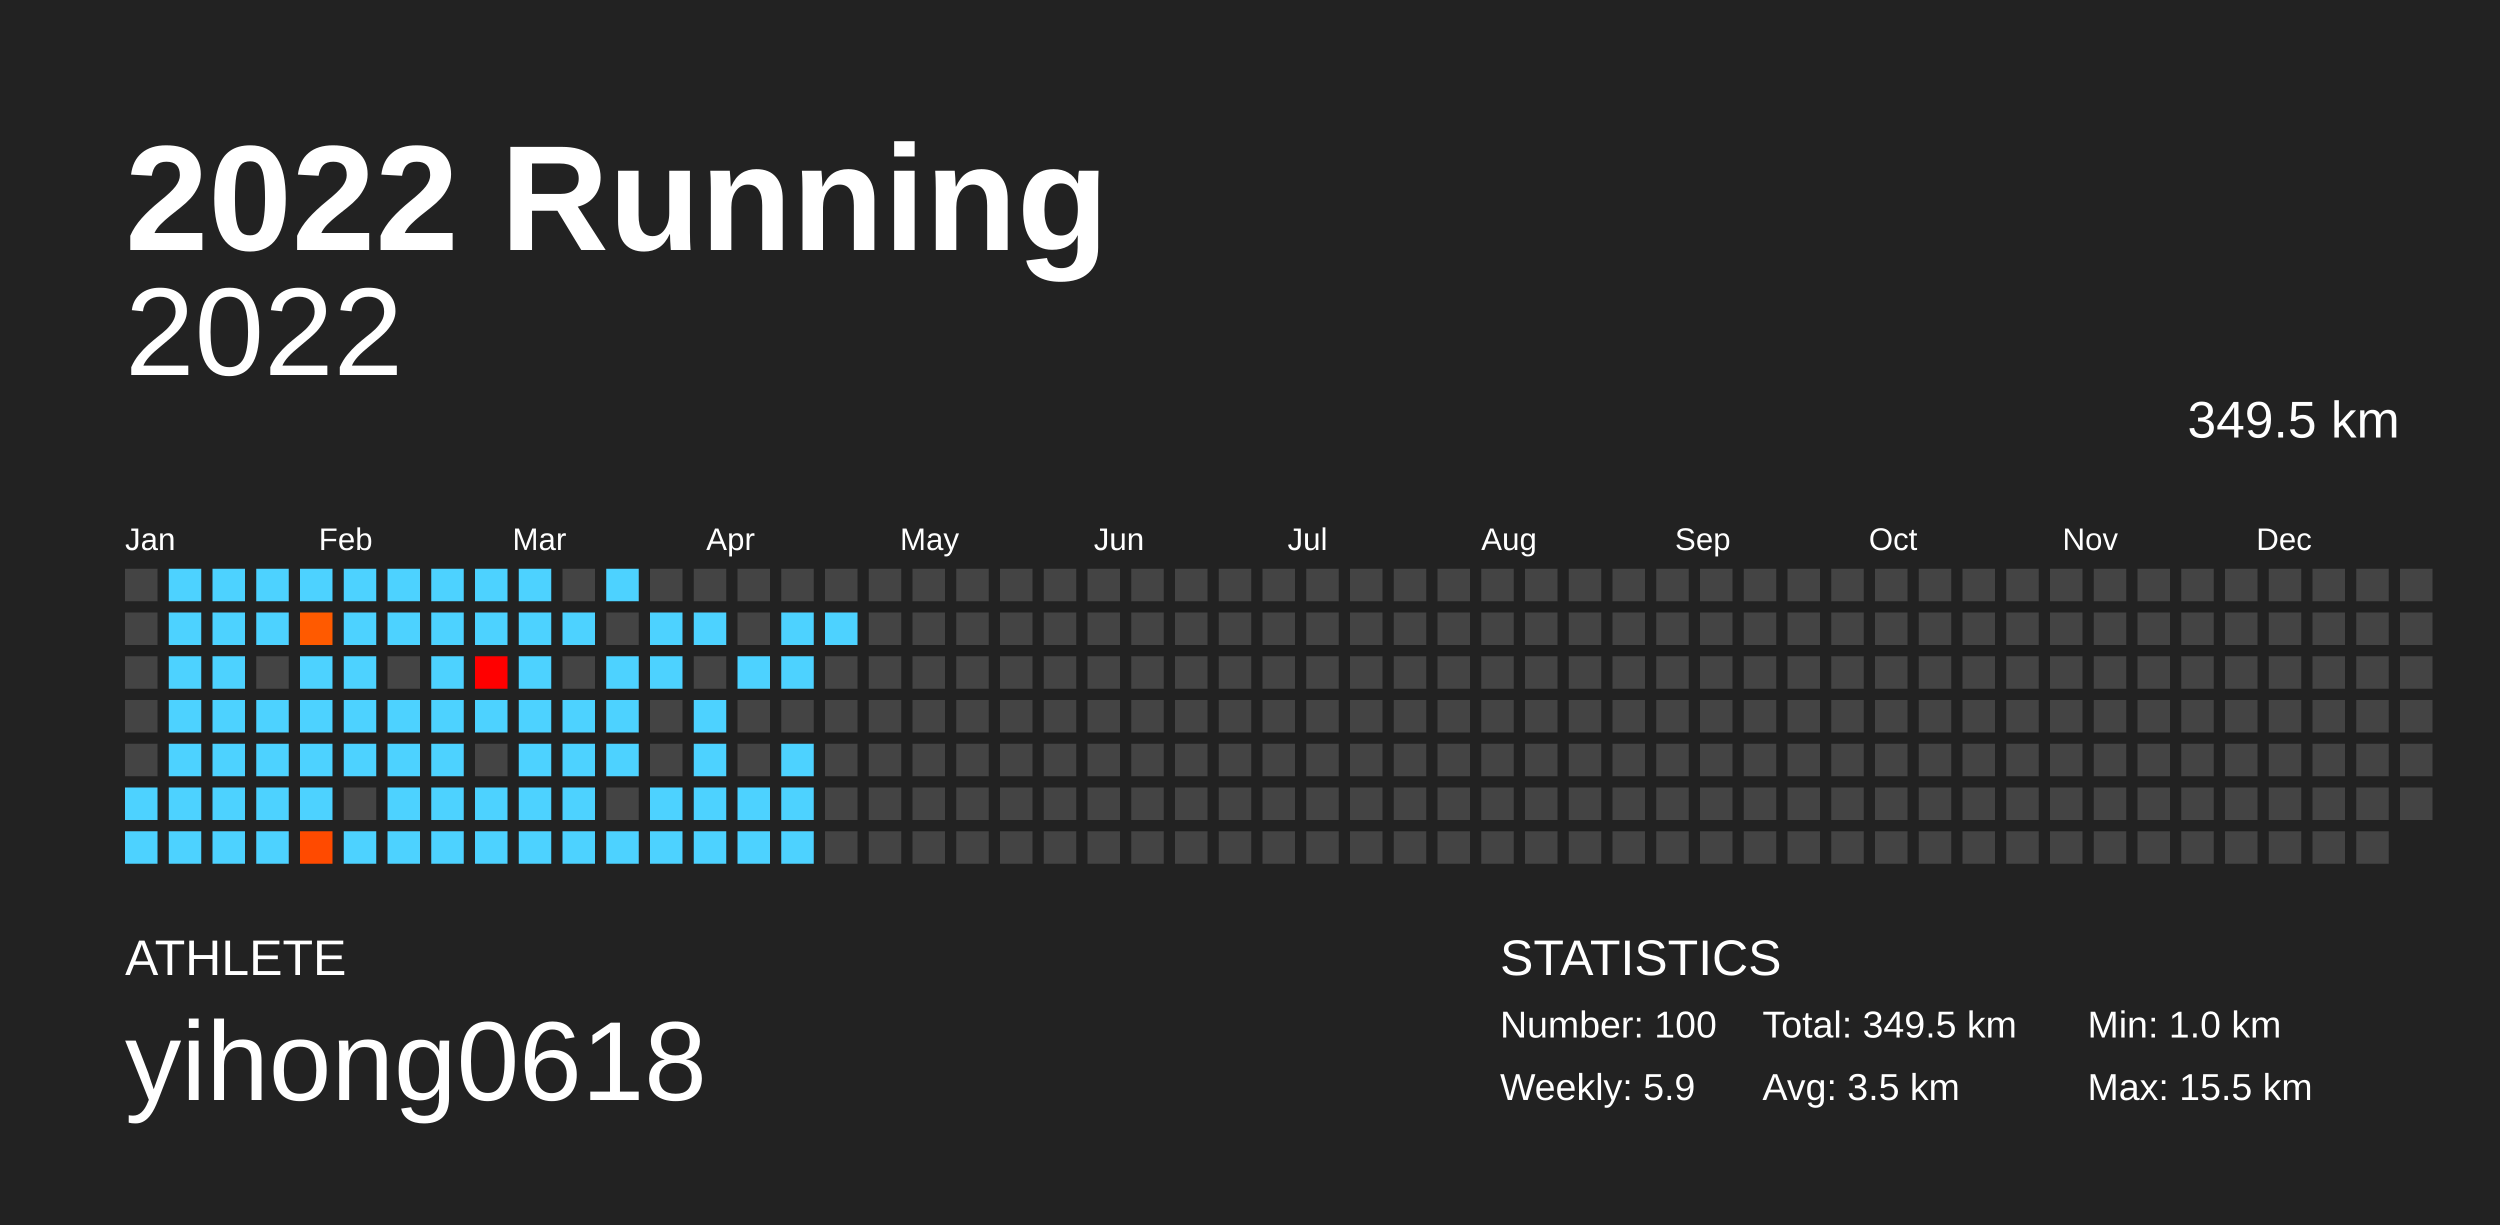
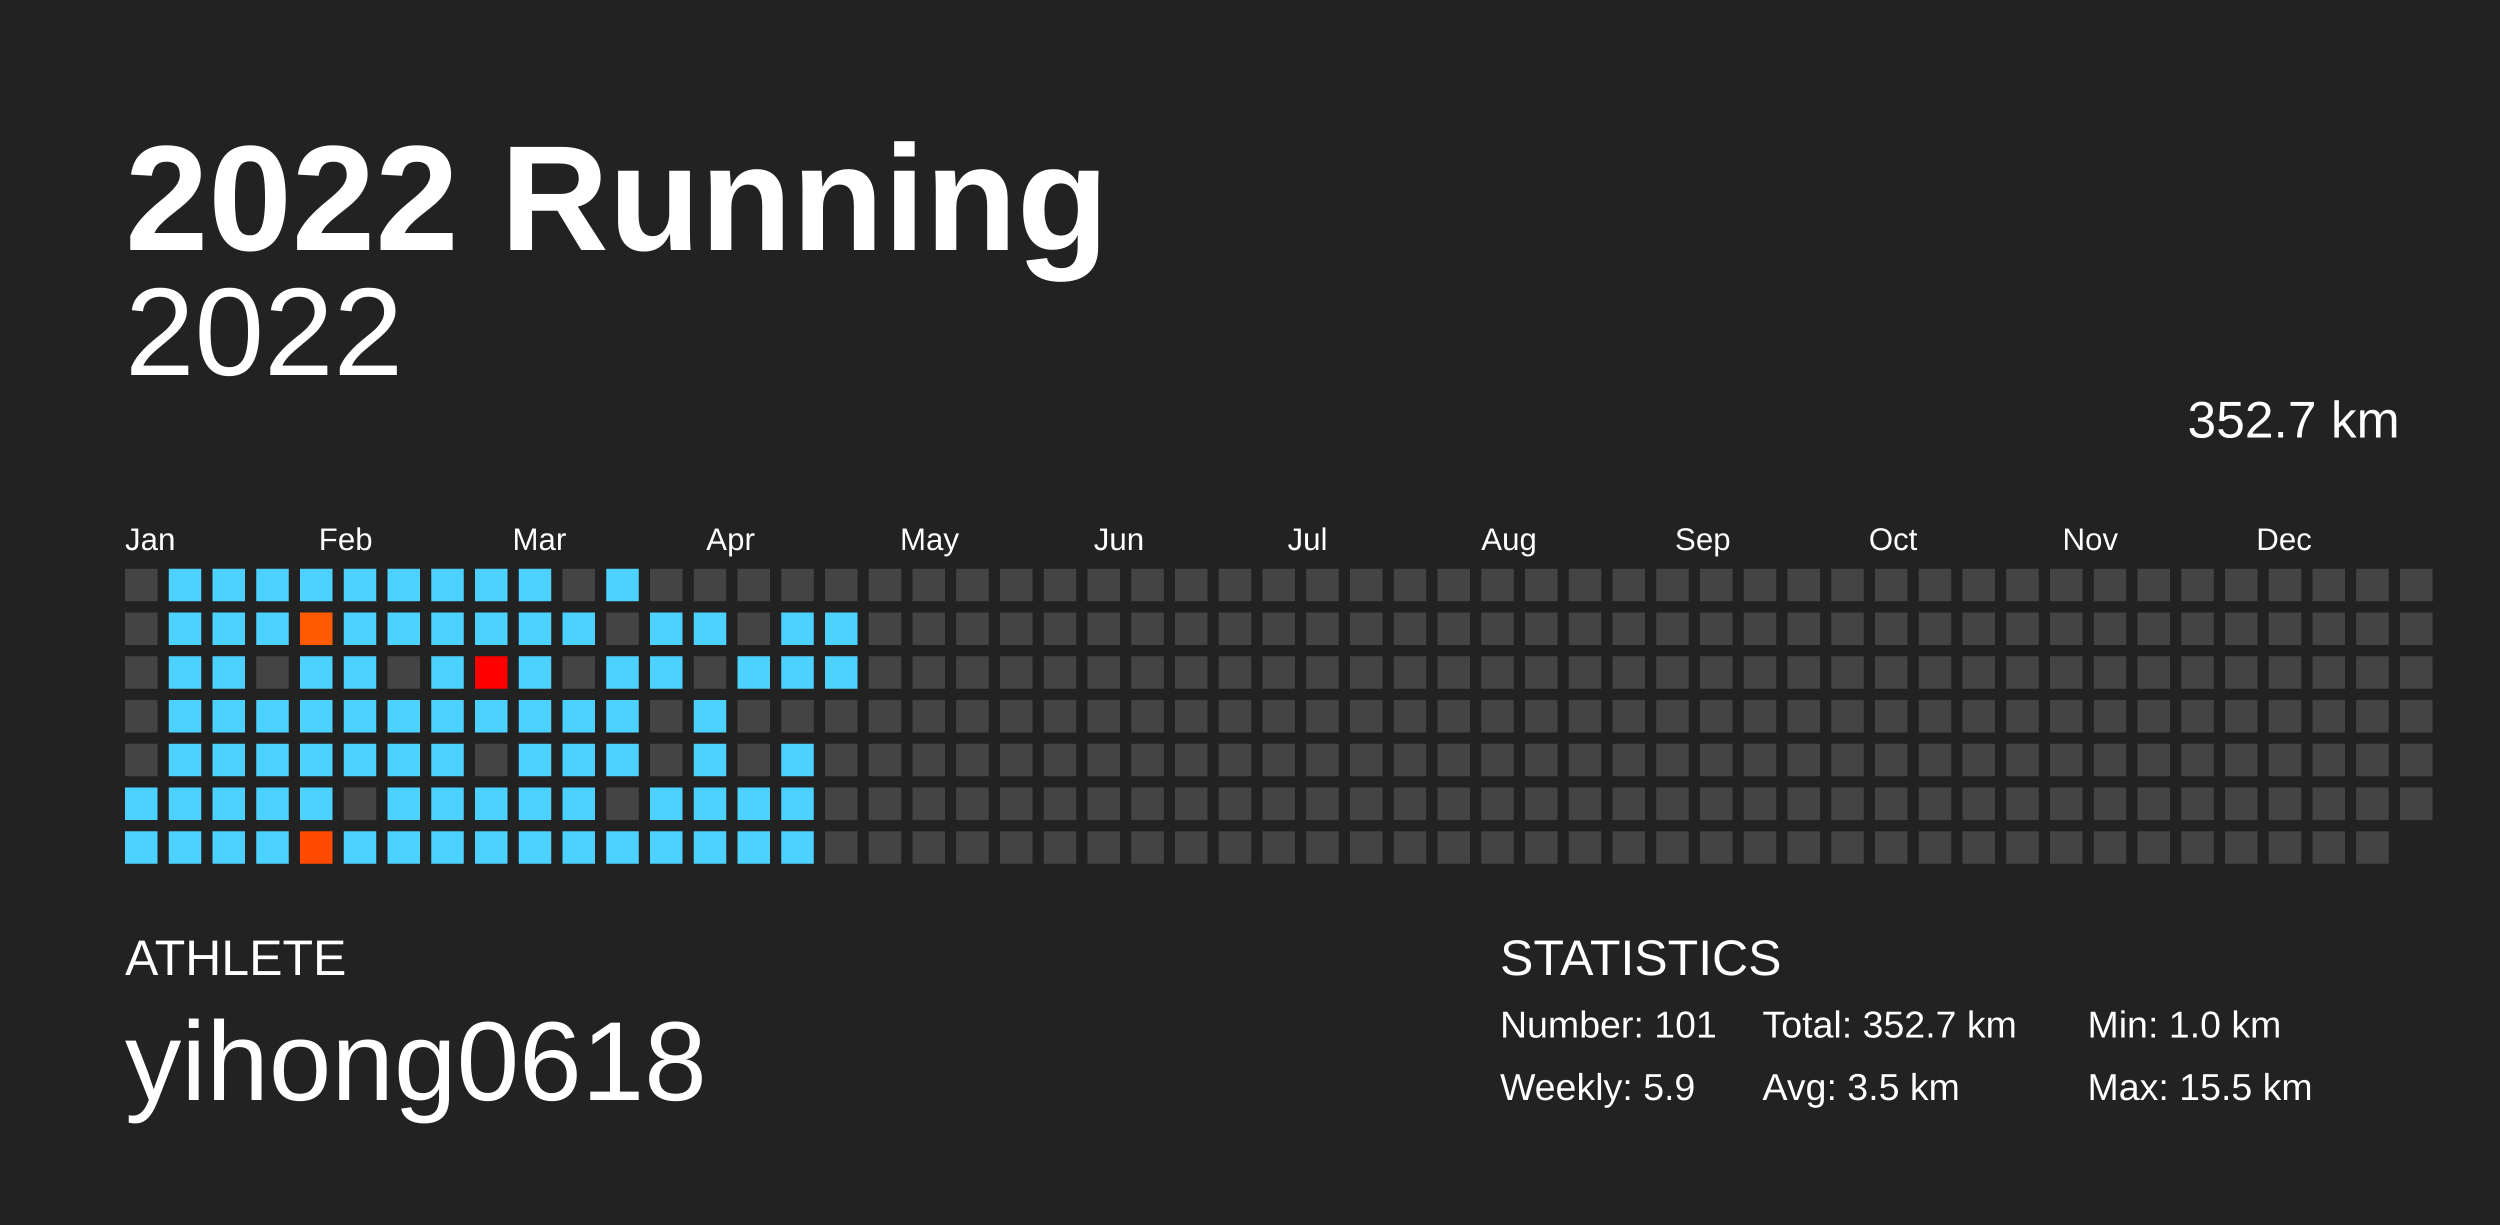
<svg xmlns="http://www.w3.org/2000/svg" baseProfile="full" height="98mm" version="1.1" viewBox="0,0,200,98" width="200mm">
  <defs />
  <rect fill="#222222" height="98" width="200" x="0" y="0" />
  <text fill="#FFFFFF" style="font-size:12px; font-family:Arial; font-weight:bold;" x="10" y="20">2022 Running</text>
  <text fill="#FFFFFF" style="font-size:4px; font-family:Arial" x="10" y="78">ATHLETE</text>
  <text fill="#FFFFFF" style="font-size:9px; font-family:Arial" x="10" y="88">yihong0618</text>
  <text fill="#FFFFFF" style="font-size:4px; font-family:Arial" x="120" y="78">STATISTICS</text>
-   <text fill="#FFFFFF" style="font-size:3px; font-family:Arial" x="120" y="83">Number: 100</text>
+   <text fill="#FFFFFF" style="font-size:3px; font-family:Arial" x="120" y="83">Number: 101</text>
  <text fill="#FFFFFF" style="font-size:3px; font-family:Arial" x="120" y="88">Weekly: 5.9</text>
-   <text fill="#FFFFFF" style="font-size:3px; font-family:Arial" x="141" y="83">Total: 349.5 km</text>
+   <text fill="#FFFFFF" style="font-size:3px; font-family:Arial" x="141" y="83">Total: 352.7 km</text>
  <text fill="#FFFFFF" style="font-size:3px; font-family:Arial" x="141" y="88">Avg: 3.5 km</text>
  <text fill="#FFFFFF" style="font-size:3px; font-family:Arial" x="167" y="83">Min: 1.0 km</text>
  <text fill="#FFFFFF" style="font-size:3px; font-family:Arial" x="167" y="88">Max: 15.5 km</text>
  <text alignment-baseline="hanging" fill="#FFFFFF" style="font-size:10.0px; font-family:Arial;" x="10" y="30">2022</text>
-   <text alignment-baseline="hanging" fill="#FFFFFF" style="font-size:4.125px; font-family:Arial;" x="175" y="35">349.5 km</text>
+   <text alignment-baseline="hanging" fill="#FFFFFF" style="font-size:4.125px; font-family:Arial;" x="175" y="35">352.7 km</text>
  <text fill="#FFFFFF" style="font-size:2.5px; font-family:Arial" x="10.0" y="44">Jan</text>
  <text fill="#FFFFFF" style="font-size:2.5px; font-family:Arial" x="25.5" y="44">Feb</text>
  <text fill="#FFFFFF" style="font-size:2.5px; font-family:Arial" x="41.0" y="44">Mar</text>
  <text fill="#FFFFFF" style="font-size:2.5px; font-family:Arial" x="56.5" y="44">Apr</text>
  <text fill="#FFFFFF" style="font-size:2.5px; font-family:Arial" x="72.0" y="44">May</text>
  <text fill="#FFFFFF" style="font-size:2.5px; font-family:Arial" x="87.5" y="44">Jun</text>
  <text fill="#FFFFFF" style="font-size:2.5px; font-family:Arial" x="103.0" y="44">Jul</text>
  <text fill="#FFFFFF" style="font-size:2.5px; font-family:Arial" x="118.5" y="44">Aug</text>
  <text fill="#FFFFFF" style="font-size:2.5px; font-family:Arial" x="134.0" y="44">Sep</text>
  <text fill="#FFFFFF" style="font-size:2.5px; font-family:Arial" x="149.5" y="44">Oct</text>
  <text fill="#FFFFFF" style="font-size:2.5px; font-family:Arial" x="165.0" y="44">Nov</text>
  <text fill="#FFFFFF" style="font-size:2.5px; font-family:Arial" x="180.5" y="44">Dec</text>
  <rect fill="#444444" height="2.6" width="2.6" x="10.0" y="45.5" />
  <rect fill="#444444" height="2.6" width="2.6" x="10.0" y="49.0" />
  <rect fill="#444444" height="2.6" width="2.6" x="10.0" y="52.5" />
  <rect fill="#444444" height="2.6" width="2.6" x="10.0" y="56.0" />
  <rect fill="#444444" height="2.6" width="2.6" x="10.0" y="59.5" />
  <rect fill="#4dd2ff" height="2.6" width="2.6" x="10.0" y="63.0" />
  <rect fill="#4dd2ff" height="2.6" width="2.6" x="10.0" y="66.5" />
  <rect fill="#4dd2ff" height="2.6" width="2.6" x="13.5" y="45.5" />
  <rect fill="#4dd2ff" height="2.6" width="2.6" x="13.5" y="49.0" />
  <rect fill="#4dd2ff" height="2.6" width="2.6" x="13.5" y="52.5" />
  <rect fill="#4dd2ff" height="2.6" width="2.6" x="13.5" y="56.0" />
  <rect fill="#4dd2ff" height="2.6" width="2.6" x="13.5" y="59.5" />
  <rect fill="#4dd2ff" height="2.6" width="2.6" x="13.5" y="63.0" />
  <rect fill="#4dd2ff" height="2.6" width="2.6" x="13.5" y="66.5" />
  <rect fill="#4dd2ff" height="2.6" width="2.6" x="17.0" y="45.5" />
  <rect fill="#4dd2ff" height="2.6" width="2.6" x="17.0" y="49.0" />
  <rect fill="#4dd2ff" height="2.6" width="2.6" x="17.0" y="52.5" />
  <rect fill="#4dd2ff" height="2.6" width="2.6" x="17.0" y="56.0" />
  <rect fill="#4dd2ff" height="2.6" width="2.6" x="17.0" y="59.5" />
  <rect fill="#4dd2ff" height="2.6" width="2.6" x="17.0" y="63.0" />
  <rect fill="#4dd2ff" height="2.6" width="2.6" x="17.0" y="66.5" />
  <rect fill="#4dd2ff" height="2.6" width="2.6" x="20.5" y="45.5" />
  <rect fill="#4dd2ff" height="2.6" width="2.6" x="20.5" y="49.0" />
  <rect fill="#444444" height="2.6" width="2.6" x="20.5" y="52.5" />
  <rect fill="#4dd2ff" height="2.6" width="2.6" x="20.5" y="56.0" />
  <rect fill="#4dd2ff" height="2.6" width="2.6" x="20.5" y="59.5" />
  <rect fill="#4dd2ff" height="2.6" width="2.6" x="20.5" y="63.0" />
  <rect fill="#4dd2ff" height="2.6" width="2.6" x="20.5" y="66.5" />
  <rect fill="#4dd2ff" height="2.6" width="2.6" x="24.0" y="45.5" />
  <rect fill="#ff5a00" height="2.6" width="2.6" x="24.0" y="49.0" />
  <rect fill="#4dd2ff" height="2.6" width="2.6" x="24.0" y="52.5" />
  <rect fill="#4dd2ff" height="2.6" width="2.6" x="24.0" y="56.0" />
  <rect fill="#4dd2ff" height="2.6" width="2.6" x="24.0" y="59.5" />
  <rect fill="#4dd2ff" height="2.6" width="2.6" x="24.0" y="63.0" />
  <rect fill="#ff4a00" height="2.6" width="2.6" x="24.0" y="66.5" />
  <rect fill="#4dd2ff" height="2.6" width="2.6" x="27.5" y="45.5" />
  <rect fill="#4dd2ff" height="2.6" width="2.6" x="27.5" y="49.0" />
  <rect fill="#4dd2ff" height="2.6" width="2.6" x="27.5" y="52.5" />
  <rect fill="#4dd2ff" height="2.6" width="2.6" x="27.5" y="56.0" />
  <rect fill="#4dd2ff" height="2.6" width="2.6" x="27.5" y="59.5" />
  <rect fill="#444444" height="2.6" width="2.6" x="27.5" y="63.0" />
  <rect fill="#4dd2ff" height="2.6" width="2.6" x="27.5" y="66.5" />
  <rect fill="#4dd2ff" height="2.6" width="2.6" x="31.0" y="45.5" />
  <rect fill="#4dd2ff" height="2.6" width="2.6" x="31.0" y="49.0" />
  <rect fill="#444444" height="2.6" width="2.6" x="31.0" y="52.5" />
  <rect fill="#4dd2ff" height="2.6" width="2.6" x="31.0" y="56.0" />
  <rect fill="#4dd2ff" height="2.6" width="2.6" x="31.0" y="59.5" />
  <rect fill="#4dd2ff" height="2.6" width="2.6" x="31.0" y="63.0" />
  <rect fill="#4dd2ff" height="2.6" width="2.6" x="31.0" y="66.5" />
  <rect fill="#4dd2ff" height="2.6" width="2.6" x="34.5" y="45.5" />
  <rect fill="#4dd2ff" height="2.6" width="2.6" x="34.5" y="49.0" />
  <rect fill="#4dd2ff" height="2.6" width="2.6" x="34.5" y="52.5" />
  <rect fill="#4dd2ff" height="2.6" width="2.6" x="34.5" y="56.0" />
  <rect fill="#4dd2ff" height="2.6" width="2.6" x="34.5" y="59.5" />
  <rect fill="#4dd2ff" height="2.6" width="2.6" x="34.5" y="63.0" />
  <rect fill="#4dd2ff" height="2.6" width="2.6" x="34.5" y="66.5" />
  <rect fill="#4dd2ff" height="2.6" width="2.6" x="38.0" y="45.5" />
  <rect fill="#4dd2ff" height="2.6" width="2.6" x="38.0" y="49.0" />
  <rect fill="#ff0000" height="2.6" width="2.6" x="38.0" y="52.5" />
  <rect fill="#4dd2ff" height="2.6" width="2.6" x="38.0" y="56.0" />
  <rect fill="#444444" height="2.6" width="2.6" x="38.0" y="59.5" />
  <rect fill="#4dd2ff" height="2.6" width="2.6" x="38.0" y="63.0" />
  <rect fill="#4dd2ff" height="2.6" width="2.6" x="38.0" y="66.5" />
  <rect fill="#4dd2ff" height="2.6" width="2.6" x="41.5" y="45.5" />
  <rect fill="#4dd2ff" height="2.6" width="2.6" x="41.5" y="49.0" />
  <rect fill="#4dd2ff" height="2.6" width="2.6" x="41.5" y="52.5" />
  <rect fill="#4dd2ff" height="2.6" width="2.6" x="41.5" y="56.0" />
  <rect fill="#4dd2ff" height="2.6" width="2.6" x="41.5" y="59.5" />
  <rect fill="#4dd2ff" height="2.6" width="2.6" x="41.5" y="63.0" />
  <rect fill="#4dd2ff" height="2.6" width="2.6" x="41.5" y="66.5" />
  <rect fill="#444444" height="2.6" width="2.6" x="45.0" y="45.5" />
  <rect fill="#4dd2ff" height="2.6" width="2.6" x="45.0" y="49.0" />
  <rect fill="#444444" height="2.6" width="2.6" x="45.0" y="52.5" />
  <rect fill="#4dd2ff" height="2.6" width="2.6" x="45.0" y="56.0" />
  <rect fill="#4dd2ff" height="2.6" width="2.6" x="45.0" y="59.5" />
  <rect fill="#4dd2ff" height="2.6" width="2.6" x="45.0" y="63.0" />
  <rect fill="#4dd2ff" height="2.6" width="2.6" x="45.0" y="66.5" />
  <rect fill="#4dd2ff" height="2.6" width="2.6" x="48.5" y="45.5" />
  <rect fill="#444444" height="2.6" width="2.6" x="48.5" y="49.0" />
  <rect fill="#4dd2ff" height="2.6" width="2.6" x="48.5" y="52.5" />
  <rect fill="#4dd2ff" height="2.6" width="2.6" x="48.5" y="56.0" />
  <rect fill="#4dd2ff" height="2.6" width="2.6" x="48.5" y="59.5" />
  <rect fill="#444444" height="2.6" width="2.6" x="48.5" y="63.0" />
  <rect fill="#4dd2ff" height="2.6" width="2.6" x="48.5" y="66.5" />
  <rect fill="#444444" height="2.6" width="2.6" x="52.0" y="45.5" />
  <rect fill="#4dd2ff" height="2.6" width="2.6" x="52.0" y="49.0" />
  <rect fill="#4dd2ff" height="2.6" width="2.6" x="52.0" y="52.5" />
  <rect fill="#444444" height="2.6" width="2.6" x="52.0" y="56.0" />
  <rect fill="#444444" height="2.6" width="2.6" x="52.0" y="59.5" />
  <rect fill="#4dd2ff" height="2.6" width="2.6" x="52.0" y="63.0" />
  <rect fill="#4dd2ff" height="2.6" width="2.6" x="52.0" y="66.5" />
  <rect fill="#444444" height="2.6" width="2.6" x="55.5" y="45.5" />
  <rect fill="#4dd2ff" height="2.6" width="2.6" x="55.5" y="49.0" />
  <rect fill="#444444" height="2.6" width="2.6" x="55.5" y="52.5" />
  <rect fill="#4dd2ff" height="2.6" width="2.6" x="55.5" y="56.0" />
  <rect fill="#4dd2ff" height="2.6" width="2.6" x="55.5" y="59.5" />
  <rect fill="#4dd2ff" height="2.6" width="2.6" x="55.5" y="63.0" />
  <rect fill="#4dd2ff" height="2.6" width="2.6" x="55.5" y="66.5" />
  <rect fill="#444444" height="2.6" width="2.6" x="59.0" y="45.5" />
  <rect fill="#444444" height="2.6" width="2.6" x="59.0" y="49.0" />
  <rect fill="#4dd2ff" height="2.6" width="2.6" x="59.0" y="52.5" />
  <rect fill="#444444" height="2.6" width="2.6" x="59.0" y="56.0" />
  <rect fill="#444444" height="2.6" width="2.6" x="59.0" y="59.5" />
  <rect fill="#4dd2ff" height="2.6" width="2.6" x="59.0" y="63.0" />
  <rect fill="#4dd2ff" height="2.6" width="2.6" x="59.0" y="66.5" />
  <rect fill="#444444" height="2.6" width="2.6" x="62.5" y="45.5" />
  <rect fill="#4dd2ff" height="2.6" width="2.6" x="62.5" y="49.0" />
  <rect fill="#4dd2ff" height="2.6" width="2.6" x="62.5" y="52.5" />
  <rect fill="#444444" height="2.6" width="2.6" x="62.5" y="56.0" />
  <rect fill="#4dd2ff" height="2.6" width="2.6" x="62.5" y="59.5" />
  <rect fill="#4dd2ff" height="2.6" width="2.6" x="62.5" y="63.0" />
  <rect fill="#4dd2ff" height="2.6" width="2.6" x="62.5" y="66.5" />
  <rect fill="#444444" height="2.6" width="2.6" x="66.0" y="45.5" />
  <rect fill="#4dd2ff" height="2.6" width="2.6" x="66.0" y="49.0" />
-   <rect fill="#444444" height="2.6" width="2.6" x="66.0" y="52.5" />
+   <rect fill="#4dd2ff" height="2.6" width="2.6" x="66.0" y="52.5" />
  <rect fill="#444444" height="2.6" width="2.6" x="66.0" y="56.0" />
  <rect fill="#444444" height="2.6" width="2.6" x="66.0" y="59.5" />
  <rect fill="#444444" height="2.6" width="2.6" x="66.0" y="63.0" />
  <rect fill="#444444" height="2.6" width="2.6" x="66.0" y="66.5" />
  <rect fill="#444444" height="2.6" width="2.6" x="69.5" y="45.5" />
  <rect fill="#444444" height="2.6" width="2.6" x="69.5" y="49.0" />
  <rect fill="#444444" height="2.6" width="2.6" x="69.5" y="52.5" />
  <rect fill="#444444" height="2.6" width="2.6" x="69.5" y="56.0" />
  <rect fill="#444444" height="2.6" width="2.6" x="69.5" y="59.5" />
  <rect fill="#444444" height="2.6" width="2.6" x="69.5" y="63.0" />
  <rect fill="#444444" height="2.6" width="2.6" x="69.5" y="66.5" />
  <rect fill="#444444" height="2.6" width="2.6" x="73.0" y="45.5" />
  <rect fill="#444444" height="2.6" width="2.6" x="73.0" y="49.0" />
  <rect fill="#444444" height="2.6" width="2.6" x="73.0" y="52.5" />
  <rect fill="#444444" height="2.6" width="2.6" x="73.0" y="56.0" />
  <rect fill="#444444" height="2.6" width="2.6" x="73.0" y="59.5" />
  <rect fill="#444444" height="2.6" width="2.6" x="73.0" y="63.0" />
  <rect fill="#444444" height="2.6" width="2.6" x="73.0" y="66.5" />
  <rect fill="#444444" height="2.6" width="2.6" x="76.5" y="45.5" />
  <rect fill="#444444" height="2.6" width="2.6" x="76.5" y="49.0" />
  <rect fill="#444444" height="2.6" width="2.6" x="76.5" y="52.5" />
  <rect fill="#444444" height="2.6" width="2.6" x="76.5" y="56.0" />
  <rect fill="#444444" height="2.6" width="2.6" x="76.5" y="59.5" />
  <rect fill="#444444" height="2.6" width="2.6" x="76.5" y="63.0" />
  <rect fill="#444444" height="2.6" width="2.6" x="76.5" y="66.5" />
  <rect fill="#444444" height="2.6" width="2.6" x="80.0" y="45.5" />
  <rect fill="#444444" height="2.6" width="2.6" x="80.0" y="49.0" />
  <rect fill="#444444" height="2.6" width="2.6" x="80.0" y="52.5" />
  <rect fill="#444444" height="2.6" width="2.6" x="80.0" y="56.0" />
  <rect fill="#444444" height="2.6" width="2.6" x="80.0" y="59.5" />
  <rect fill="#444444" height="2.6" width="2.6" x="80.0" y="63.0" />
  <rect fill="#444444" height="2.6" width="2.6" x="80.0" y="66.5" />
  <rect fill="#444444" height="2.6" width="2.6" x="83.5" y="45.5" />
  <rect fill="#444444" height="2.6" width="2.6" x="83.5" y="49.0" />
  <rect fill="#444444" height="2.6" width="2.6" x="83.5" y="52.5" />
  <rect fill="#444444" height="2.6" width="2.6" x="83.5" y="56.0" />
  <rect fill="#444444" height="2.6" width="2.6" x="83.5" y="59.5" />
  <rect fill="#444444" height="2.6" width="2.6" x="83.5" y="63.0" />
  <rect fill="#444444" height="2.6" width="2.6" x="83.5" y="66.5" />
  <rect fill="#444444" height="2.6" width="2.6" x="87.0" y="45.5" />
  <rect fill="#444444" height="2.6" width="2.6" x="87.0" y="49.0" />
  <rect fill="#444444" height="2.6" width="2.6" x="87.0" y="52.5" />
  <rect fill="#444444" height="2.6" width="2.6" x="87.0" y="56.0" />
  <rect fill="#444444" height="2.6" width="2.6" x="87.0" y="59.5" />
  <rect fill="#444444" height="2.6" width="2.6" x="87.0" y="63.0" />
  <rect fill="#444444" height="2.6" width="2.6" x="87.0" y="66.5" />
  <rect fill="#444444" height="2.6" width="2.6" x="90.5" y="45.5" />
  <rect fill="#444444" height="2.6" width="2.6" x="90.5" y="49.0" />
  <rect fill="#444444" height="2.6" width="2.6" x="90.5" y="52.5" />
  <rect fill="#444444" height="2.6" width="2.6" x="90.5" y="56.0" />
  <rect fill="#444444" height="2.6" width="2.6" x="90.5" y="59.5" />
  <rect fill="#444444" height="2.6" width="2.6" x="90.5" y="63.0" />
  <rect fill="#444444" height="2.6" width="2.6" x="90.5" y="66.5" />
  <rect fill="#444444" height="2.6" width="2.6" x="94.0" y="45.5" />
  <rect fill="#444444" height="2.6" width="2.6" x="94.0" y="49.0" />
  <rect fill="#444444" height="2.6" width="2.6" x="94.0" y="52.5" />
  <rect fill="#444444" height="2.6" width="2.6" x="94.0" y="56.0" />
  <rect fill="#444444" height="2.6" width="2.6" x="94.0" y="59.5" />
  <rect fill="#444444" height="2.6" width="2.6" x="94.0" y="63.0" />
  <rect fill="#444444" height="2.6" width="2.6" x="94.0" y="66.5" />
  <rect fill="#444444" height="2.6" width="2.6" x="97.5" y="45.5" />
  <rect fill="#444444" height="2.6" width="2.6" x="97.5" y="49.0" />
  <rect fill="#444444" height="2.6" width="2.6" x="97.5" y="52.5" />
  <rect fill="#444444" height="2.6" width="2.6" x="97.5" y="56.0" />
  <rect fill="#444444" height="2.6" width="2.6" x="97.5" y="59.5" />
  <rect fill="#444444" height="2.6" width="2.6" x="97.5" y="63.0" />
  <rect fill="#444444" height="2.6" width="2.6" x="97.5" y="66.5" />
  <rect fill="#444444" height="2.6" width="2.6" x="101.0" y="45.5" />
  <rect fill="#444444" height="2.6" width="2.6" x="101.0" y="49.0" />
  <rect fill="#444444" height="2.6" width="2.6" x="101.0" y="52.5" />
  <rect fill="#444444" height="2.6" width="2.6" x="101.0" y="56.0" />
  <rect fill="#444444" height="2.6" width="2.6" x="101.0" y="59.5" />
  <rect fill="#444444" height="2.6" width="2.6" x="101.0" y="63.0" />
  <rect fill="#444444" height="2.6" width="2.6" x="101.0" y="66.5" />
  <rect fill="#444444" height="2.6" width="2.6" x="104.5" y="45.5" />
  <rect fill="#444444" height="2.6" width="2.6" x="104.5" y="49.0" />
  <rect fill="#444444" height="2.6" width="2.6" x="104.5" y="52.5" />
  <rect fill="#444444" height="2.6" width="2.6" x="104.5" y="56.0" />
  <rect fill="#444444" height="2.6" width="2.6" x="104.5" y="59.5" />
  <rect fill="#444444" height="2.6" width="2.6" x="104.5" y="63.0" />
  <rect fill="#444444" height="2.6" width="2.6" x="104.5" y="66.5" />
  <rect fill="#444444" height="2.6" width="2.6" x="108.0" y="45.5" />
  <rect fill="#444444" height="2.6" width="2.6" x="108.0" y="49.0" />
  <rect fill="#444444" height="2.6" width="2.6" x="108.0" y="52.5" />
  <rect fill="#444444" height="2.6" width="2.6" x="108.0" y="56.0" />
  <rect fill="#444444" height="2.6" width="2.6" x="108.0" y="59.5" />
  <rect fill="#444444" height="2.6" width="2.6" x="108.0" y="63.0" />
  <rect fill="#444444" height="2.6" width="2.6" x="108.0" y="66.5" />
  <rect fill="#444444" height="2.6" width="2.6" x="111.5" y="45.5" />
  <rect fill="#444444" height="2.6" width="2.6" x="111.5" y="49.0" />
  <rect fill="#444444" height="2.6" width="2.6" x="111.5" y="52.5" />
  <rect fill="#444444" height="2.6" width="2.6" x="111.5" y="56.0" />
  <rect fill="#444444" height="2.6" width="2.6" x="111.5" y="59.5" />
  <rect fill="#444444" height="2.6" width="2.6" x="111.5" y="63.0" />
  <rect fill="#444444" height="2.6" width="2.6" x="111.5" y="66.5" />
  <rect fill="#444444" height="2.6" width="2.6" x="115.0" y="45.5" />
  <rect fill="#444444" height="2.6" width="2.6" x="115.0" y="49.0" />
  <rect fill="#444444" height="2.6" width="2.6" x="115.0" y="52.5" />
  <rect fill="#444444" height="2.6" width="2.6" x="115.0" y="56.0" />
  <rect fill="#444444" height="2.6" width="2.6" x="115.0" y="59.5" />
  <rect fill="#444444" height="2.6" width="2.6" x="115.0" y="63.0" />
  <rect fill="#444444" height="2.6" width="2.6" x="115.0" y="66.5" />
  <rect fill="#444444" height="2.6" width="2.6" x="118.5" y="45.5" />
  <rect fill="#444444" height="2.6" width="2.6" x="118.5" y="49.0" />
  <rect fill="#444444" height="2.6" width="2.6" x="118.5" y="52.5" />
  <rect fill="#444444" height="2.6" width="2.6" x="118.5" y="56.0" />
  <rect fill="#444444" height="2.6" width="2.6" x="118.5" y="59.5" />
  <rect fill="#444444" height="2.6" width="2.6" x="118.5" y="63.0" />
  <rect fill="#444444" height="2.6" width="2.6" x="118.5" y="66.5" />
  <rect fill="#444444" height="2.6" width="2.6" x="122.0" y="45.5" />
  <rect fill="#444444" height="2.6" width="2.6" x="122.0" y="49.0" />
  <rect fill="#444444" height="2.6" width="2.6" x="122.0" y="52.5" />
  <rect fill="#444444" height="2.6" width="2.6" x="122.0" y="56.0" />
  <rect fill="#444444" height="2.6" width="2.6" x="122.0" y="59.5" />
  <rect fill="#444444" height="2.6" width="2.6" x="122.0" y="63.0" />
  <rect fill="#444444" height="2.6" width="2.6" x="122.0" y="66.5" />
  <rect fill="#444444" height="2.6" width="2.6" x="125.5" y="45.5" />
  <rect fill="#444444" height="2.6" width="2.6" x="125.5" y="49.0" />
  <rect fill="#444444" height="2.6" width="2.6" x="125.5" y="52.5" />
  <rect fill="#444444" height="2.6" width="2.6" x="125.5" y="56.0" />
  <rect fill="#444444" height="2.6" width="2.6" x="125.5" y="59.5" />
  <rect fill="#444444" height="2.6" width="2.6" x="125.5" y="63.0" />
  <rect fill="#444444" height="2.6" width="2.6" x="125.5" y="66.5" />
  <rect fill="#444444" height="2.6" width="2.6" x="129.0" y="45.5" />
  <rect fill="#444444" height="2.6" width="2.6" x="129.0" y="49.0" />
  <rect fill="#444444" height="2.6" width="2.6" x="129.0" y="52.5" />
  <rect fill="#444444" height="2.6" width="2.6" x="129.0" y="56.0" />
  <rect fill="#444444" height="2.6" width="2.6" x="129.0" y="59.5" />
  <rect fill="#444444" height="2.6" width="2.6" x="129.0" y="63.0" />
  <rect fill="#444444" height="2.6" width="2.6" x="129.0" y="66.5" />
  <rect fill="#444444" height="2.6" width="2.6" x="132.5" y="45.5" />
  <rect fill="#444444" height="2.6" width="2.6" x="132.5" y="49.0" />
  <rect fill="#444444" height="2.6" width="2.6" x="132.5" y="52.5" />
  <rect fill="#444444" height="2.6" width="2.6" x="132.5" y="56.0" />
  <rect fill="#444444" height="2.6" width="2.6" x="132.5" y="59.5" />
  <rect fill="#444444" height="2.6" width="2.6" x="132.5" y="63.0" />
  <rect fill="#444444" height="2.6" width="2.6" x="132.5" y="66.5" />
  <rect fill="#444444" height="2.6" width="2.6" x="136.0" y="45.5" />
  <rect fill="#444444" height="2.6" width="2.6" x="136.0" y="49.0" />
  <rect fill="#444444" height="2.6" width="2.6" x="136.0" y="52.5" />
  <rect fill="#444444" height="2.6" width="2.6" x="136.0" y="56.0" />
  <rect fill="#444444" height="2.6" width="2.6" x="136.0" y="59.5" />
  <rect fill="#444444" height="2.6" width="2.6" x="136.0" y="63.0" />
  <rect fill="#444444" height="2.6" width="2.6" x="136.0" y="66.5" />
  <rect fill="#444444" height="2.6" width="2.6" x="139.5" y="45.5" />
  <rect fill="#444444" height="2.6" width="2.6" x="139.5" y="49.0" />
  <rect fill="#444444" height="2.6" width="2.6" x="139.5" y="52.5" />
  <rect fill="#444444" height="2.6" width="2.6" x="139.5" y="56.0" />
  <rect fill="#444444" height="2.6" width="2.6" x="139.5" y="59.5" />
  <rect fill="#444444" height="2.6" width="2.6" x="139.5" y="63.0" />
  <rect fill="#444444" height="2.6" width="2.6" x="139.5" y="66.5" />
  <rect fill="#444444" height="2.6" width="2.6" x="143.0" y="45.5" />
  <rect fill="#444444" height="2.6" width="2.6" x="143.0" y="49.0" />
  <rect fill="#444444" height="2.6" width="2.6" x="143.0" y="52.5" />
  <rect fill="#444444" height="2.6" width="2.6" x="143.0" y="56.0" />
  <rect fill="#444444" height="2.6" width="2.6" x="143.0" y="59.5" />
  <rect fill="#444444" height="2.6" width="2.6" x="143.0" y="63.0" />
  <rect fill="#444444" height="2.6" width="2.6" x="143.0" y="66.5" />
  <rect fill="#444444" height="2.6" width="2.6" x="146.5" y="45.5" />
  <rect fill="#444444" height="2.6" width="2.6" x="146.5" y="49.0" />
  <rect fill="#444444" height="2.6" width="2.6" x="146.5" y="52.5" />
  <rect fill="#444444" height="2.6" width="2.6" x="146.5" y="56.0" />
  <rect fill="#444444" height="2.6" width="2.6" x="146.5" y="59.5" />
  <rect fill="#444444" height="2.6" width="2.6" x="146.5" y="63.0" />
  <rect fill="#444444" height="2.6" width="2.6" x="146.5" y="66.5" />
  <rect fill="#444444" height="2.6" width="2.6" x="150.0" y="45.5" />
  <rect fill="#444444" height="2.6" width="2.6" x="150.0" y="49.0" />
  <rect fill="#444444" height="2.6" width="2.6" x="150.0" y="52.5" />
  <rect fill="#444444" height="2.6" width="2.6" x="150.0" y="56.0" />
  <rect fill="#444444" height="2.6" width="2.6" x="150.0" y="59.5" />
  <rect fill="#444444" height="2.6" width="2.6" x="150.0" y="63.0" />
  <rect fill="#444444" height="2.6" width="2.6" x="150.0" y="66.5" />
  <rect fill="#444444" height="2.6" width="2.6" x="153.5" y="45.5" />
  <rect fill="#444444" height="2.6" width="2.6" x="153.5" y="49.0" />
  <rect fill="#444444" height="2.6" width="2.6" x="153.5" y="52.5" />
  <rect fill="#444444" height="2.6" width="2.6" x="153.5" y="56.0" />
  <rect fill="#444444" height="2.6" width="2.6" x="153.5" y="59.5" />
  <rect fill="#444444" height="2.6" width="2.6" x="153.5" y="63.0" />
  <rect fill="#444444" height="2.6" width="2.6" x="153.5" y="66.5" />
  <rect fill="#444444" height="2.6" width="2.6" x="157.0" y="45.5" />
  <rect fill="#444444" height="2.6" width="2.6" x="157.0" y="49.0" />
  <rect fill="#444444" height="2.6" width="2.6" x="157.0" y="52.5" />
  <rect fill="#444444" height="2.6" width="2.6" x="157.0" y="56.0" />
  <rect fill="#444444" height="2.6" width="2.6" x="157.0" y="59.5" />
  <rect fill="#444444" height="2.6" width="2.6" x="157.0" y="63.0" />
  <rect fill="#444444" height="2.6" width="2.6" x="157.0" y="66.5" />
  <rect fill="#444444" height="2.6" width="2.6" x="160.5" y="45.5" />
  <rect fill="#444444" height="2.6" width="2.6" x="160.5" y="49.0" />
  <rect fill="#444444" height="2.6" width="2.6" x="160.5" y="52.5" />
  <rect fill="#444444" height="2.6" width="2.6" x="160.5" y="56.0" />
  <rect fill="#444444" height="2.6" width="2.6" x="160.5" y="59.5" />
  <rect fill="#444444" height="2.6" width="2.6" x="160.5" y="63.0" />
  <rect fill="#444444" height="2.6" width="2.6" x="160.5" y="66.5" />
  <rect fill="#444444" height="2.6" width="2.6" x="164.0" y="45.5" />
  <rect fill="#444444" height="2.6" width="2.6" x="164.0" y="49.0" />
  <rect fill="#444444" height="2.6" width="2.6" x="164.0" y="52.5" />
  <rect fill="#444444" height="2.6" width="2.6" x="164.0" y="56.0" />
  <rect fill="#444444" height="2.6" width="2.6" x="164.0" y="59.5" />
  <rect fill="#444444" height="2.6" width="2.6" x="164.0" y="63.0" />
  <rect fill="#444444" height="2.6" width="2.6" x="164.0" y="66.5" />
  <rect fill="#444444" height="2.6" width="2.6" x="167.5" y="45.5" />
  <rect fill="#444444" height="2.6" width="2.6" x="167.5" y="49.0" />
  <rect fill="#444444" height="2.6" width="2.6" x="167.5" y="52.5" />
  <rect fill="#444444" height="2.6" width="2.6" x="167.5" y="56.0" />
  <rect fill="#444444" height="2.6" width="2.6" x="167.5" y="59.5" />
  <rect fill="#444444" height="2.6" width="2.6" x="167.5" y="63.0" />
  <rect fill="#444444" height="2.6" width="2.6" x="167.5" y="66.5" />
  <rect fill="#444444" height="2.6" width="2.6" x="171.0" y="45.5" />
  <rect fill="#444444" height="2.6" width="2.6" x="171.0" y="49.0" />
  <rect fill="#444444" height="2.6" width="2.6" x="171.0" y="52.5" />
  <rect fill="#444444" height="2.6" width="2.6" x="171.0" y="56.0" />
  <rect fill="#444444" height="2.6" width="2.6" x="171.0" y="59.5" />
  <rect fill="#444444" height="2.6" width="2.6" x="171.0" y="63.0" />
  <rect fill="#444444" height="2.6" width="2.6" x="171.0" y="66.5" />
  <rect fill="#444444" height="2.6" width="2.6" x="174.5" y="45.5" />
  <rect fill="#444444" height="2.6" width="2.6" x="174.5" y="49.0" />
  <rect fill="#444444" height="2.6" width="2.6" x="174.5" y="52.5" />
  <rect fill="#444444" height="2.6" width="2.6" x="174.5" y="56.0" />
  <rect fill="#444444" height="2.6" width="2.6" x="174.5" y="59.5" />
  <rect fill="#444444" height="2.6" width="2.6" x="174.5" y="63.0" />
  <rect fill="#444444" height="2.6" width="2.6" x="174.5" y="66.5" />
  <rect fill="#444444" height="2.6" width="2.6" x="178.0" y="45.5" />
  <rect fill="#444444" height="2.6" width="2.6" x="178.0" y="49.0" />
  <rect fill="#444444" height="2.6" width="2.6" x="178.0" y="52.5" />
  <rect fill="#444444" height="2.6" width="2.6" x="178.0" y="56.0" />
  <rect fill="#444444" height="2.6" width="2.6" x="178.0" y="59.5" />
  <rect fill="#444444" height="2.6" width="2.6" x="178.0" y="63.0" />
  <rect fill="#444444" height="2.6" width="2.6" x="178.0" y="66.5" />
  <rect fill="#444444" height="2.6" width="2.6" x="181.5" y="45.5" />
  <rect fill="#444444" height="2.6" width="2.6" x="181.5" y="49.0" />
  <rect fill="#444444" height="2.6" width="2.6" x="181.5" y="52.5" />
  <rect fill="#444444" height="2.6" width="2.6" x="181.5" y="56.0" />
  <rect fill="#444444" height="2.6" width="2.6" x="181.5" y="59.5" />
  <rect fill="#444444" height="2.6" width="2.6" x="181.5" y="63.0" />
  <rect fill="#444444" height="2.6" width="2.6" x="181.5" y="66.5" />
  <rect fill="#444444" height="2.6" width="2.6" x="185.0" y="45.5" />
  <rect fill="#444444" height="2.6" width="2.6" x="185.0" y="49.0" />
  <rect fill="#444444" height="2.6" width="2.6" x="185.0" y="52.5" />
  <rect fill="#444444" height="2.6" width="2.6" x="185.0" y="56.0" />
  <rect fill="#444444" height="2.6" width="2.6" x="185.0" y="59.5" />
  <rect fill="#444444" height="2.6" width="2.6" x="185.0" y="63.0" />
  <rect fill="#444444" height="2.6" width="2.6" x="185.0" y="66.5" />
  <rect fill="#444444" height="2.6" width="2.6" x="188.5" y="45.5" />
  <rect fill="#444444" height="2.6" width="2.6" x="188.5" y="49.0" />
  <rect fill="#444444" height="2.6" width="2.6" x="188.5" y="52.5" />
  <rect fill="#444444" height="2.6" width="2.6" x="188.5" y="56.0" />
  <rect fill="#444444" height="2.6" width="2.6" x="188.5" y="59.5" />
  <rect fill="#444444" height="2.6" width="2.6" x="188.5" y="63.0" />
  <rect fill="#444444" height="2.6" width="2.6" x="188.5" y="66.5" />
  <rect fill="#444444" height="2.6" width="2.6" x="192.0" y="45.5" />
  <rect fill="#444444" height="2.6" width="2.6" x="192.0" y="49.0" />
  <rect fill="#444444" height="2.6" width="2.6" x="192.0" y="52.5" />
  <rect fill="#444444" height="2.6" width="2.6" x="192.0" y="56.0" />
  <rect fill="#444444" height="2.6" width="2.6" x="192.0" y="59.5" />
  <rect fill="#444444" height="2.6" width="2.6" x="192.0" y="63.0" />
</svg>
